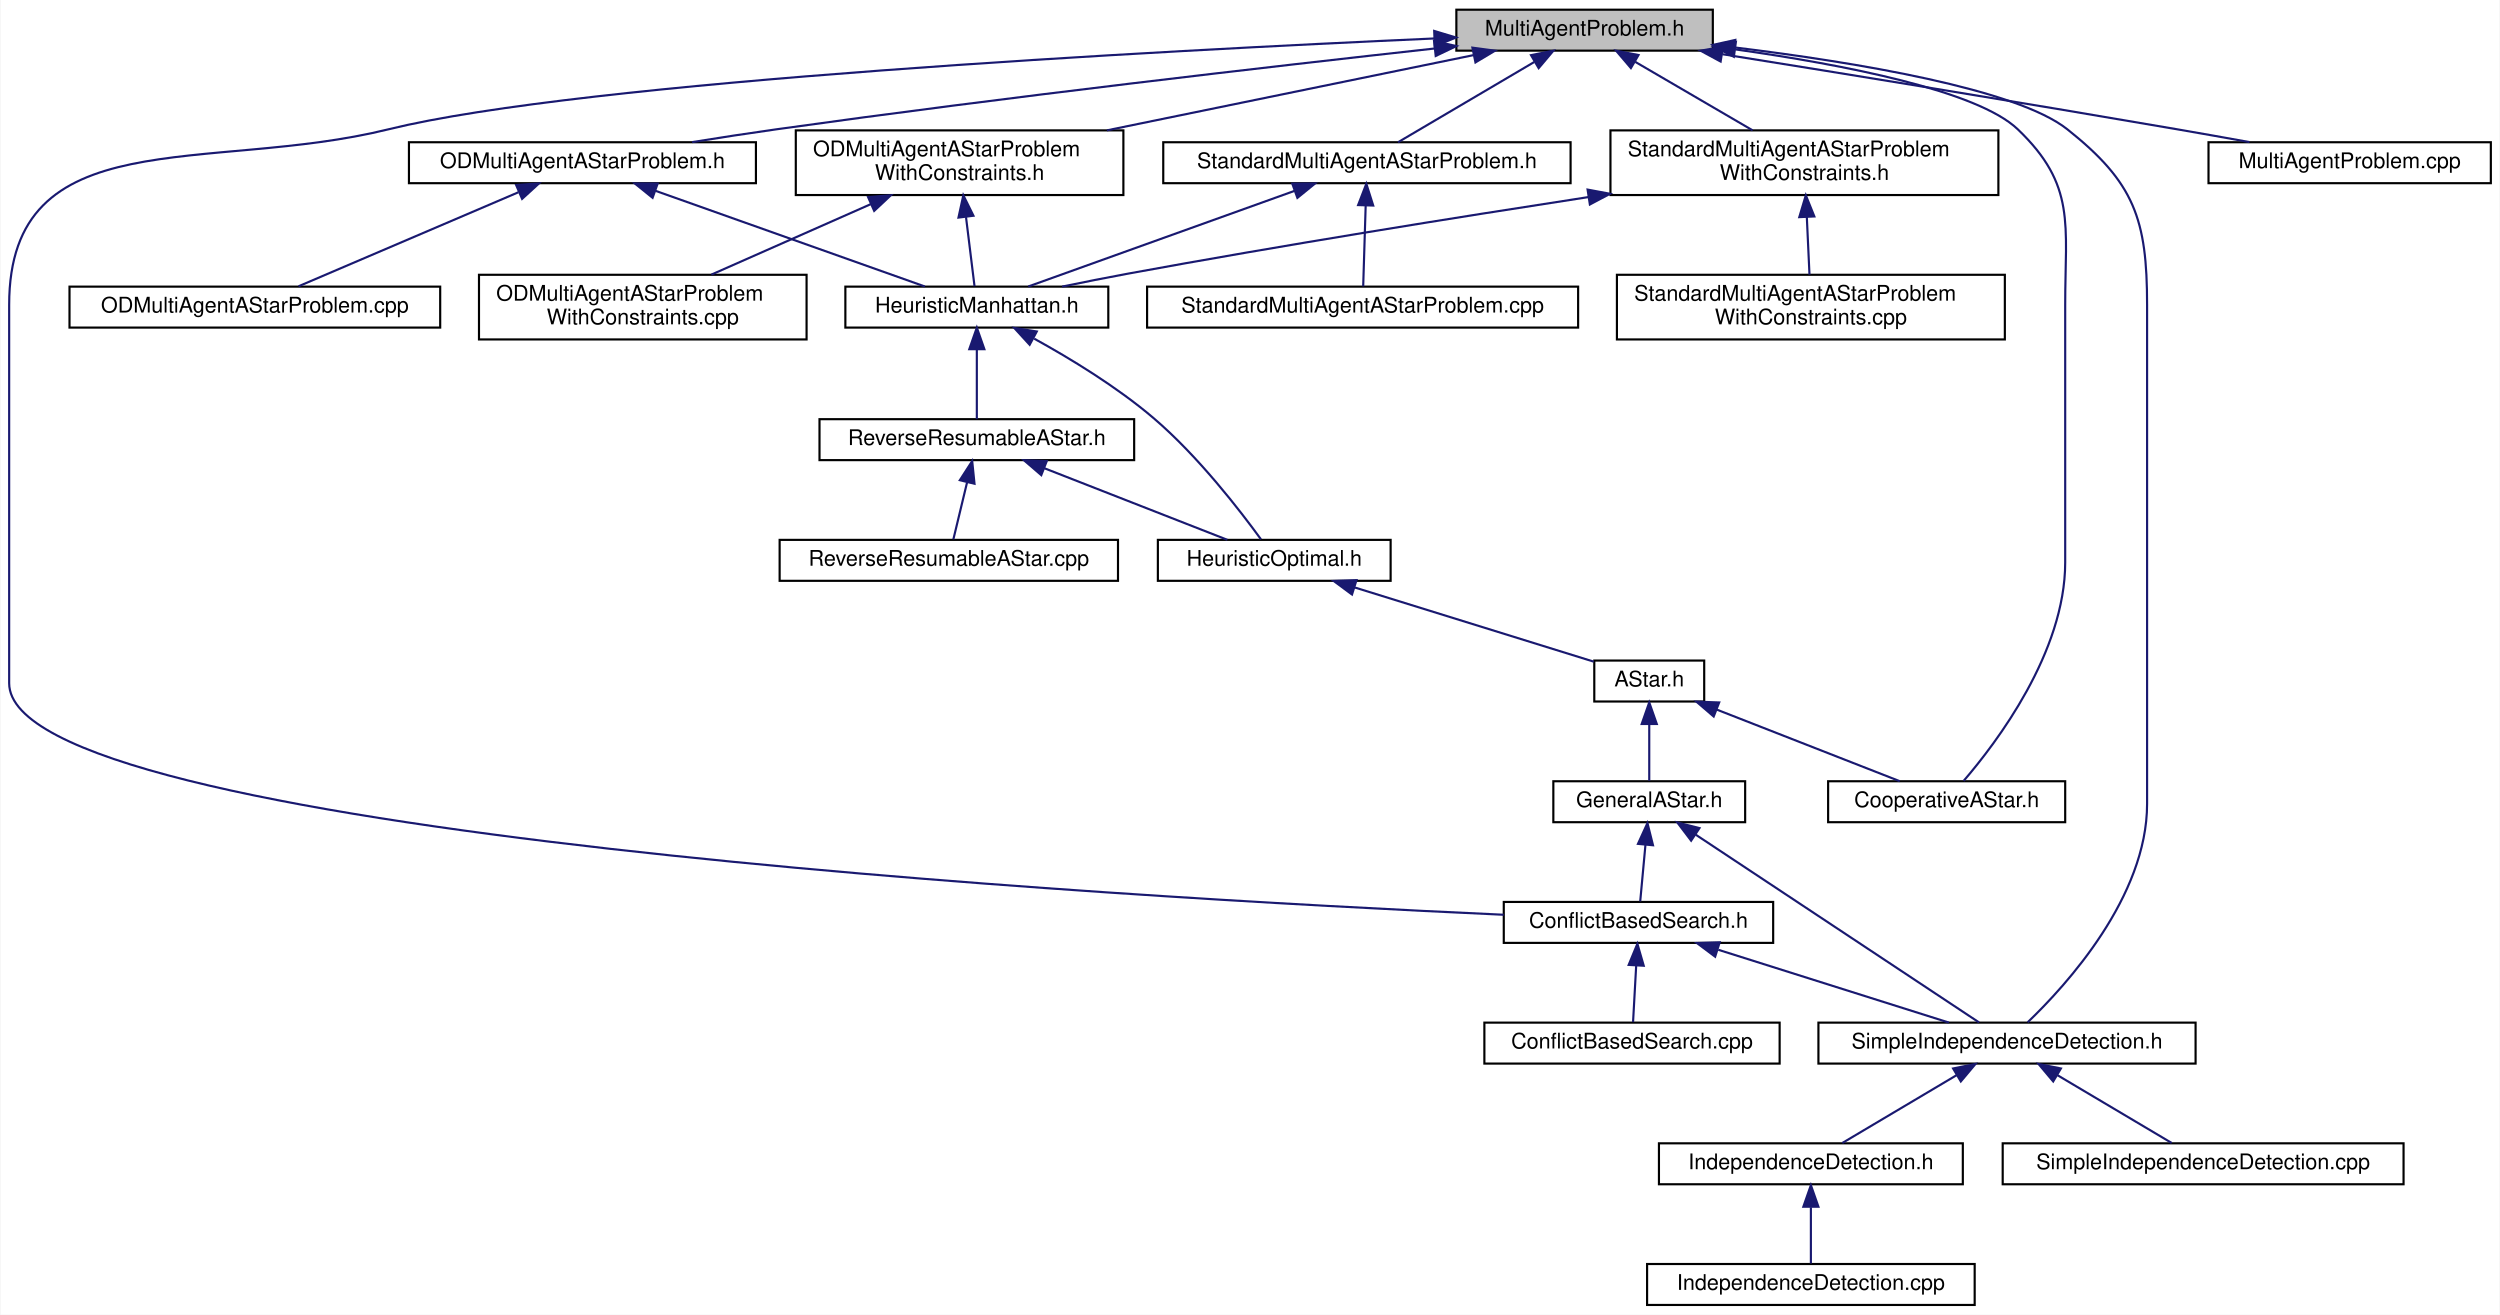
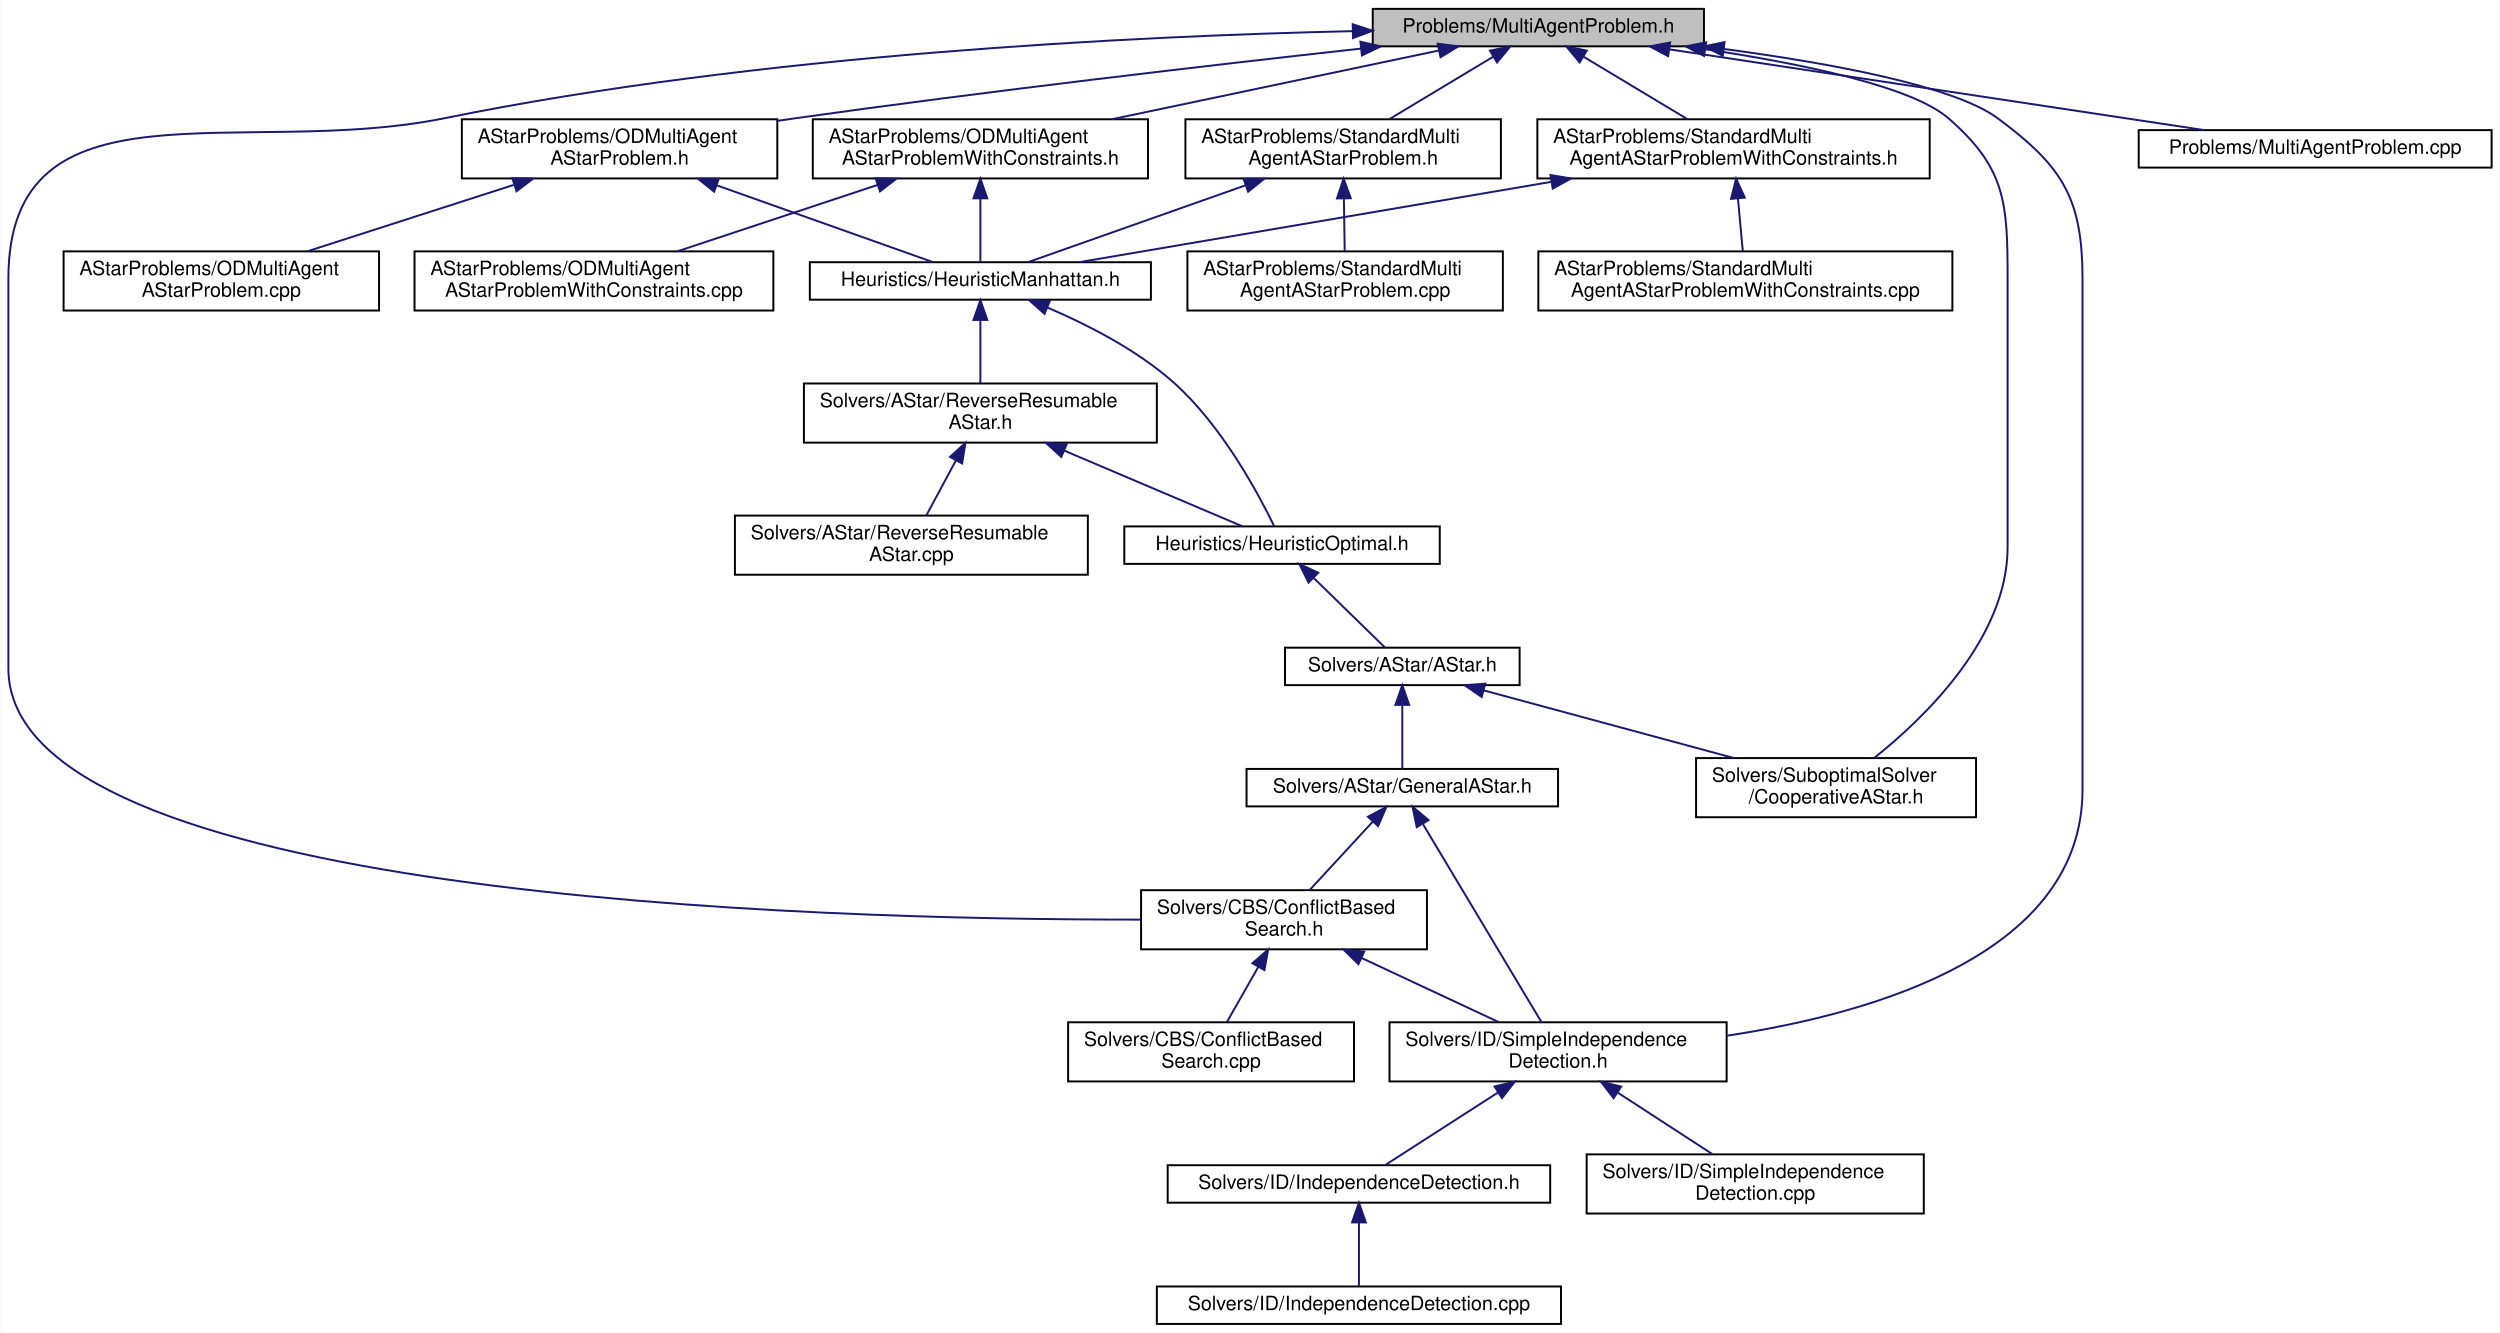
- <svg xmlns="http://www.w3.org/2000/svg" xmlns:xlink="http://www.w3.org/1999/xlink" width="1160pt" height="610pt" viewBox="0.00 0.00 1159.50 610.00">
-   <g id="graph0" class="graph" transform="scale(1 1) rotate(0) translate(4 606)">
-     <polygon fill="white" stroke="transparent" points="-4,4 -4,-606 1155.5,-606 1155.5,4 -4,4" />
+ <svg xmlns="http://www.w3.org/2000/svg" xmlns:xlink="http://www.w3.org/1999/xlink" width="1268pt" height="676pt" viewBox="0.00 0.00 1267.50 676.00">
+   <g id="graph0" class="graph" transform="scale(1 1) rotate(0) translate(4 672)">
+     <polygon fill="white" stroke="transparent" points="-4,4 -4,-672 1263.5,-672 1263.5,4 -4,4" />
    <g id="node1" class="node">
      <g id="a_node1">
        <a xlink:title=" ">
-           <polygon fill="#bfbfbf" stroke="black" points="671.5,-582.5 671.5,-601.5 790.5,-601.5 790.5,-582.5 671.5,-582.5" />
-           <text text-anchor="middle" x="731" y="-589.5" font-family="Helvetica,sans-Serif" font-size="10.00">MultiAgentProblem.h</text>
+           <polygon fill="#bfbfbf" stroke="black" points="692,-648.5 692,-667.5 860,-667.5 860,-648.5 692,-648.5" />
+           <text text-anchor="middle" x="776" y="-655.5" font-family="Helvetica,sans-Serif" font-size="10.00">Problems/MultiAgentProblem.h</text>
        </a>
      </g>
    </g>
    <g id="node2" class="node">
      <g id="a_node2">
        <a xlink:href="ODMultiAgentAStarProblem_8h.html" target="_top" xlink:title=" ">
-           <polygon fill="white" stroke="black" points="185.5,-521 185.5,-540 346.5,-540 346.5,-521 185.5,-521" />
-           <text text-anchor="middle" x="266" y="-528" font-family="Helvetica,sans-Serif" font-size="10.00">ODMultiAgentAStarProblem.h</text>
+           <polygon fill="white" stroke="black" points="230,-581.5 230,-611.5 390,-611.5 390,-581.5 230,-581.5" />
+           <text text-anchor="start" x="238" y="-599.5" font-family="Helvetica,sans-Serif" font-size="10.00">AStarProblems/ODMultiAgent</text>
+           <text text-anchor="middle" x="310" y="-588.5" font-family="Helvetica,sans-Serif" font-size="10.00">AStarProblem.h</text>
        </a>
      </g>
    </g>
    <g id="edge1" class="edge">
-       <path fill="none" stroke="midnightblue" d="M661.16,-583.47C585.77,-575.14 462.2,-560.92 356,-546 343.31,-544.22 329.63,-542.11 316.87,-540.06" />
-       <polygon fill="midnightblue" stroke="midnightblue" points="661.15,-586.99 671.48,-584.61 661.92,-580.03 661.15,-586.99" />
+       <path fill="none" stroke="midnightblue" d="M686,-647.35C609.53,-638.89 496.91,-625.81 399,-612 396.05,-611.58 393.06,-611.15 390.03,-610.7" />
+       <polygon fill="midnightblue" stroke="midnightblue" points="685.75,-650.84 696.07,-648.46 686.52,-643.89 685.75,-650.84" />
    </g>
    <g id="node8" class="node">
      <g id="a_node8">
        <a xlink:href="ConflictBasedSearch_8h.html" target="_top" xlink:title=" ">
-           <polygon fill="white" stroke="black" points="693.5,-168.5 693.5,-187.5 818.5,-187.5 818.5,-168.5 693.5,-168.5" />
-           <text text-anchor="middle" x="756" y="-175.5" font-family="Helvetica,sans-Serif" font-size="10.00">ConflictBasedSearch.h</text>
+           <polygon fill="white" stroke="black" points="574.5,-190.5 574.5,-220.5 719.5,-220.5 719.5,-190.5 574.5,-190.5" />
+           <text text-anchor="start" x="582.5" y="-208.5" font-family="Helvetica,sans-Serif" font-size="10.00">Solvers/CBS/ConflictBased</text>
+           <text text-anchor="middle" x="647" y="-197.5" font-family="Helvetica,sans-Serif" font-size="10.00">Search.h</text>
        </a>
      </g>
    </g>
    <g id="edge28" class="edge">
-       <path fill="none" stroke="midnightblue" d="M661.27,-588.15C533.37,-582.45 266.12,-568.26 176,-546 92.31,-525.33 0,-550.7 0,-464.5 0,-464.5 0,-464.5 0,-289 0,-219.12 512.36,-189.75 693.49,-181.55" />
-       <polygon fill="midnightblue" stroke="midnightblue" points="661.21,-591.65 671.35,-588.59 661.51,-584.65 661.21,-591.65" />
+       <path fill="none" stroke="midnightblue" d="M681.73,-656.2C570.54,-653.68 380.61,-644.45 221,-612 118.41,-591.14 0,-635.19 0,-530.5 0,-530.5 0,-530.5 0,-333 0,-217.04 405.33,-205.4 574.35,-205.58" />
+       <polygon fill="midnightblue" stroke="midnightblue" points="681.84,-659.7 691.91,-656.41 681.99,-652.7 681.84,-659.7" />
    </g>
    <g id="node10" class="node">
      <g id="a_node10">
        <a xlink:href="SimpleIndependenceDetection_8h.html" target="_top" xlink:title=" ">
-           <polygon fill="white" stroke="black" points="839.5,-112.5 839.5,-131.5 1014.5,-131.5 1014.5,-112.5 839.5,-112.5" />
-           <text text-anchor="middle" x="927" y="-119.5" font-family="Helvetica,sans-Serif" font-size="10.00">SimpleIndependenceDetection.h</text>
+           <polygon fill="white" stroke="black" points="700.5,-123.5 700.5,-153.5 871.5,-153.5 871.5,-123.5 700.5,-123.5" />
+           <text text-anchor="start" x="708.5" y="-141.5" font-family="Helvetica,sans-Serif" font-size="10.00">Solvers/ID/SimpleIndependence</text>
+           <text text-anchor="middle" x="786" y="-130.5" font-family="Helvetica,sans-Serif" font-size="10.00">Detection.h</text>
        </a>
      </g>
    </g>
    <g id="edge29" class="edge">
-       <path fill="none" stroke="midnightblue" d="M800.58,-583.99C857.2,-577.04 931.45,-564.71 955,-546 986.14,-521.25 992,-504.28 992,-464.5 992,-464.5 992,-464.5 992,-233 992,-189.97 954.67,-148.98 936.59,-131.66" />
-       <polygon fill="midnightblue" stroke="midnightblue" points="800.1,-580.52 790.59,-585.18 800.93,-587.47 800.1,-580.52" />
+       <path fill="none" stroke="midnightblue" d="M870.18,-647.15C924.77,-639.86 986.96,-628.34 1009,-612 1041.9,-587.61 1052,-571.45 1052,-530.5 1052,-530.5 1052,-530.5 1052,-271.5 1052,-189.53 949.39,-158.46 871.63,-146.69" />
+       <polygon fill="midnightblue" stroke="midnightblue" points="869.55,-643.71 860.09,-648.47 870.45,-650.65 869.55,-643.71" />
    </g>
    <g id="node14" class="node">
      <g id="a_node14">
        <a xlink:href="CooperativeAStar_8h.html" target="_top" xlink:title=" ">
-           <polygon fill="white" stroke="black" points="844,-224.5 844,-243.5 954,-243.5 954,-224.5 844,-224.5" />
-           <text text-anchor="middle" x="899" y="-231.5" font-family="Helvetica,sans-Serif" font-size="10.00">CooperativeAStar.h</text>
+           <polygon fill="white" stroke="black" points="856,-257.5 856,-287.5 998,-287.5 998,-257.5 856,-257.5" />
+           <text text-anchor="start" x="864" y="-275.5" font-family="Helvetica,sans-Serif" font-size="10.00">Solvers/SuboptimalSolver</text>
+           <text text-anchor="middle" x="927" y="-264.5" font-family="Helvetica,sans-Serif" font-size="10.00">/CooperativeAStar.h</text>
        </a>
      </g>
    </g>
    <g id="edge30" class="edge">
-       <path fill="none" stroke="midnightblue" d="M801.02,-583.07C851.27,-575.99 913.27,-563.93 932,-546 959.1,-520.05 954,-502.02 954,-464.5 954,-464.5 954,-464.5 954,-345 954,-303.36 922.09,-261.33 906.88,-243.67" />
-       <polygon fill="midnightblue" stroke="midnightblue" points="800.26,-579.64 790.83,-584.46 801.21,-586.58 800.26,-579.64" />
+       <path fill="none" stroke="midnightblue" d="M860.72,-647.03C909.78,-639.69 965.41,-628.16 984,-612 1013.13,-586.68 1014,-569.1 1014,-530.5 1014,-530.5 1014,-530.5 1014,-394.5 1014,-348.45 971.94,-307.94 946.31,-287.53" />
+       <polygon fill="midnightblue" stroke="midnightblue" points="860.08,-643.59 850.69,-648.49 861.09,-650.52 860.08,-643.59" />
    </g>
    <g id="node17" class="node">
      <g id="a_node17">
        <a xlink:href="ODMultiAgentAStarProblemWithConstraints_8h.html" target="_top" xlink:title=" ">
-           <polygon fill="white" stroke="black" points="365,-515.5 365,-545.5 517,-545.5 517,-515.5 365,-515.5" />
-           <text text-anchor="start" x="373" y="-533.5" font-family="Helvetica,sans-Serif" font-size="10.00">ODMultiAgentAStarProblem</text>
-           <text text-anchor="middle" x="441" y="-522.5" font-family="Helvetica,sans-Serif" font-size="10.00">WithConstraints.h</text>
+           <polygon fill="white" stroke="black" points="408,-581.5 408,-611.5 578,-611.5 578,-581.5 408,-581.5" />
+           <text text-anchor="start" x="416" y="-599.5" font-family="Helvetica,sans-Serif" font-size="10.00">AStarProblems/ODMultiAgent</text>
+           <text text-anchor="middle" x="493" y="-588.5" font-family="Helvetica,sans-Serif" font-size="10.00">AStarProblemWithConstraints.h</text>
        </a>
      </g>
    </g>
    <g id="edge18" class="edge">
-       <path fill="none" stroke="midnightblue" d="M679.41,-580.41C632.01,-570.69 561.42,-556.21 509.35,-545.52" />
-       <polygon fill="midnightblue" stroke="midnightblue" points="678.95,-583.89 689.45,-582.48 680.36,-577.04 678.95,-583.89" />
+       <path fill="none" stroke="midnightblue" d="M725.65,-646.41C679.4,-636.69 610.51,-622.21 559.7,-611.52" />
+       <polygon fill="midnightblue" stroke="midnightblue" points="724.95,-649.84 735.45,-648.48 726.39,-642.99 724.95,-649.84" />
    </g>
    <g id="node19" class="node">
      <g id="a_node19">
        <a xlink:href="StandardMultiAgentAStarProblem_8h.html" target="_top" xlink:title=" ">
-           <polygon fill="white" stroke="black" points="535.5,-521 535.5,-540 724.5,-540 724.5,-521 535.5,-521" />
-           <text text-anchor="middle" x="630" y="-528" font-family="Helvetica,sans-Serif" font-size="10.00">StandardMultiAgentAStarProblem.h</text>
+           <polygon fill="white" stroke="black" points="597,-581.5 597,-611.5 757,-611.5 757,-581.5 597,-581.5" />
+           <text text-anchor="start" x="605" y="-599.5" font-family="Helvetica,sans-Serif" font-size="10.00">AStarProblems/StandardMulti</text>
+           <text text-anchor="middle" x="677" y="-588.5" font-family="Helvetica,sans-Serif" font-size="10.00">AgentAStarProblem.h</text>
        </a>
      </g>
    </g>
    <g id="edge21" class="edge">
-       <path fill="none" stroke="midnightblue" d="M707.65,-577.24C688.14,-565.75 660.93,-549.72 644.44,-540.01" />
-       <polygon fill="midnightblue" stroke="midnightblue" points="706.14,-580.41 716.53,-582.48 709.69,-574.38 706.14,-580.41" />
+       <path fill="none" stroke="midnightblue" d="M753.17,-643.28C737.32,-633.75 716.28,-621.11 700.33,-611.52" />
+       <polygon fill="midnightblue" stroke="midnightblue" points="751.44,-646.32 761.82,-648.48 755.05,-640.32 751.44,-646.32" />
    </g>
    <g id="node21" class="node">
      <g id="a_node21">
        <a xlink:href="StandardMultiAgentAStarProblemWithConstraints_8h.html" target="_top" xlink:title=" ">
-           <polygon fill="white" stroke="black" points="743,-515.5 743,-545.5 923,-545.5 923,-515.5 743,-515.5" />
-           <text text-anchor="start" x="751" y="-533.5" font-family="Helvetica,sans-Serif" font-size="10.00">StandardMultiAgentAStarProblem</text>
-           <text text-anchor="middle" x="833" y="-522.5" font-family="Helvetica,sans-Serif" font-size="10.00">WithConstraints.h</text>
+           <polygon fill="white" stroke="black" points="775.5,-581.5 775.5,-611.5 974.5,-611.5 974.5,-581.5 775.5,-581.5" />
+           <text text-anchor="start" x="783.5" y="-599.5" font-family="Helvetica,sans-Serif" font-size="10.00">AStarProblems/StandardMulti</text>
+           <text text-anchor="middle" x="875" y="-588.5" font-family="Helvetica,sans-Serif" font-size="10.00">AgentAStarProblemWithConstraints.h</text>
        </a>
      </g>
    </g>
    <g id="edge24" class="edge">
-       <path fill="none" stroke="midnightblue" d="M754.53,-577.28C770.85,-567.75 792.53,-555.11 808.96,-545.52" />
-       <polygon fill="midnightblue" stroke="midnightblue" points="752.49,-574.41 745.61,-582.48 756.02,-580.46 752.49,-574.41" />
+       <path fill="none" stroke="midnightblue" d="M798.83,-643.28C814.68,-633.75 835.72,-621.11 851.67,-611.52" />
+       <polygon fill="midnightblue" stroke="midnightblue" points="796.95,-640.32 790.18,-648.48 800.56,-646.32 796.95,-640.32" />
    </g>
    <g id="node23" class="node">
      <g id="a_node23">
        <a xlink:href="MultiAgentProblem_8cpp.html" target="_top" xlink:title=" ">
-           <polygon fill="white" stroke="black" points="1020.5,-521 1020.5,-540 1151.5,-540 1151.5,-521 1020.5,-521" />
-           <text text-anchor="middle" x="1086" y="-528" font-family="Helvetica,sans-Serif" font-size="10.00">MultiAgentProblem.cpp</text>
+           <polygon fill="white" stroke="black" points="1080.5,-587 1080.5,-606 1259.5,-606 1259.5,-587 1080.5,-587" />
+           <text text-anchor="middle" x="1170" y="-594" font-family="Helvetica,sans-Serif" font-size="10.00">Problems/MultiAgentProblem.cpp</text>
        </a>
      </g>
    </g>
    <g id="edge27" class="edge">
-       <path fill="none" stroke="midnightblue" d="M794.88,-580.86C850.65,-571.94 933.74,-558.46 1006,-546 1016.85,-544.13 1028.51,-542.05 1039.49,-540.07" />
-       <polygon fill="midnightblue" stroke="midnightblue" points="794.12,-577.44 784.79,-582.48 795.22,-584.35 794.12,-577.44" />
+       <path fill="none" stroke="midnightblue" d="M842.41,-646.97C918.54,-635.47 1042.02,-616.83 1113.65,-606.01" />
+       <polygon fill="midnightblue" stroke="midnightblue" points="841.82,-643.52 832.45,-648.48 842.86,-650.44 841.82,-643.52" />
    </g>
    <g id="node3" class="node">
      <g id="a_node3">
        <a xlink:href="ODMultiAgentAStarProblem_8cpp.html" target="_top" xlink:title=" ">
-           <polygon fill="white" stroke="black" points="28,-454 28,-473 200,-473 200,-454 28,-454" />
-           <text text-anchor="middle" x="114" y="-461" font-family="Helvetica,sans-Serif" font-size="10.00">ODMultiAgentAStarProblem.cpp</text>
+           <polygon fill="white" stroke="black" points="28,-514.5 28,-544.5 188,-544.5 188,-514.5 28,-514.5" />
+           <text text-anchor="start" x="36" y="-532.5" font-family="Helvetica,sans-Serif" font-size="10.00">AStarProblems/ODMultiAgent</text>
+           <text text-anchor="middle" x="108" y="-521.5" font-family="Helvetica,sans-Serif" font-size="10.00">AStarProblem.cpp</text>
        </a>
      </g>
    </g>
    <g id="edge2" class="edge">
-       <path fill="none" stroke="midnightblue" d="M236.26,-516.78C206.16,-503.91 160.43,-484.35 134.27,-473.17" />
-       <polygon fill="midnightblue" stroke="midnightblue" points="235.24,-520.15 245.82,-520.87 238,-513.72 235.24,-520.15" />
+       <path fill="none" stroke="midnightblue" d="M256.32,-578.23C223.65,-567.71 182.43,-554.45 151.75,-544.58" />
+       <polygon fill="midnightblue" stroke="midnightblue" points="255.58,-581.66 266.17,-581.4 257.72,-575 255.58,-581.66" />
    </g>
    <g id="node4" class="node">
      <g id="a_node4">
        <a xlink:href="HeuristicManhattan_8h.html" target="_top" xlink:title=" ">
-           <polygon fill="white" stroke="black" points="388,-454 388,-473 510,-473 510,-454 388,-454" />
-           <text text-anchor="middle" x="449" y="-461" font-family="Helvetica,sans-Serif" font-size="10.00">HeuristicManhattan.h</text>
+           <polygon fill="white" stroke="black" points="406.5,-520 406.5,-539 579.5,-539 579.5,-520 406.5,-520" />
+           <text text-anchor="middle" x="493" y="-527" font-family="Helvetica,sans-Serif" font-size="10.00">Heuristics/HeuristicManhattan.h</text>
        </a>
      </g>
    </g>
    <g id="edge3" class="edge">
-       <path fill="none" stroke="midnightblue" d="M299.96,-517.44C336.27,-504.54 392.91,-484.42 424.89,-473.06" />
-       <polygon fill="midnightblue" stroke="midnightblue" points="298.55,-514.22 290.3,-520.87 300.9,-520.82 298.55,-514.22" />
+       <path fill="none" stroke="midnightblue" d="M359.42,-577.95C394.96,-565.32 441.34,-548.85 469.05,-539.01" />
+       <polygon fill="midnightblue" stroke="midnightblue" points="357.96,-574.75 349.71,-581.4 360.3,-581.35 357.96,-574.75" />
    </g>
    <g id="node5" class="node">
      <g id="a_node5">
        <a xlink:href="HeuristicOptimal_8h.html" target="_top" xlink:title=" ">
-           <polygon fill="white" stroke="black" points="533,-336.5 533,-355.5 641,-355.5 641,-336.5 533,-336.5" />
-           <text text-anchor="middle" x="587" y="-343.5" font-family="Helvetica,sans-Serif" font-size="10.00">HeuristicOptimal.h</text>
+           <polygon fill="white" stroke="black" points="566,-386 566,-405 726,-405 726,-386 566,-386" />
+           <text text-anchor="middle" x="646" y="-393" font-family="Helvetica,sans-Serif" font-size="10.00">Heuristics/HeuristicOptimal.h</text>
        </a>
      </g>
    </g>
    <g id="edge4" class="edge">
-       <path fill="none" stroke="midnightblue" d="M475.6,-448.87C492.36,-439.64 513.98,-426.51 531,-412 551.63,-394.42 571.23,-368.98 580.84,-355.75" />
-       <polygon fill="midnightblue" stroke="midnightblue" points="473.51,-446.02 466.36,-453.84 476.82,-452.19 473.51,-446.02" />
+       <path fill="none" stroke="midnightblue" d="M527.05,-515.98C547.18,-507.41 572.31,-494.61 591,-478 615.5,-456.23 634.19,-421.27 642,-405.15" />
+       <polygon fill="midnightblue" stroke="midnightblue" points="525.54,-512.81 517.61,-519.84 528.19,-519.29 525.54,-512.81" />
    </g>
    <g id="node15" class="node">
      <g id="a_node15">
        <a xlink:href="ReverseResumableAStar_8h.html" target="_top" xlink:title=" ">
-           <polygon fill="white" stroke="black" points="376,-392.5 376,-411.5 522,-411.5 522,-392.5 376,-392.5" />
-           <text text-anchor="middle" x="449" y="-399.5" font-family="Helvetica,sans-Serif" font-size="10.00">ReverseResumableAStar.h</text>
+           <polygon fill="white" stroke="black" points="403.5,-447.5 403.5,-477.5 582.5,-477.5 582.5,-447.5 403.5,-447.5" />
+           <text text-anchor="start" x="411.5" y="-465.5" font-family="Helvetica,sans-Serif" font-size="10.00">Solvers/AStar/ReverseResumable</text>
+           <text text-anchor="middle" x="493" y="-454.5" font-family="Helvetica,sans-Serif" font-size="10.00">AStar.h</text>
        </a>
      </g>
    </g>
    <g id="edge15" class="edge">
-       <path fill="none" stroke="midnightblue" d="M449,-443.82C449,-433 449,-419.9 449,-411.51" />
-       <polygon fill="midnightblue" stroke="midnightblue" points="445.5,-443.98 449,-453.98 452.5,-443.98 445.5,-443.98" />
+       <path fill="none" stroke="midnightblue" d="M493,-509.41C493,-499.22 493,-486.9 493,-477.59" />
+       <polygon fill="midnightblue" stroke="midnightblue" points="489.5,-509.73 493,-519.73 496.5,-509.73 489.5,-509.73" />
    </g>
    <g id="node6" class="node">
      <g id="a_node6">
        <a xlink:href="AStar_8h.html" target="_top" xlink:title=" ">
-           <polygon fill="white" stroke="black" points="735.5,-280.5 735.5,-299.5 786.5,-299.5 786.5,-280.5 735.5,-280.5" />
-           <text text-anchor="middle" x="761" y="-287.5" font-family="Helvetica,sans-Serif" font-size="10.00">AStar.h</text>
+           <polygon fill="white" stroke="black" points="647.5,-324.5 647.5,-343.5 766.5,-343.5 766.5,-324.5 647.5,-324.5" />
+           <text text-anchor="middle" x="707" y="-331.5" font-family="Helvetica,sans-Serif" font-size="10.00">Solvers/AStar/AStar.h</text>
        </a>
      </g>
    </g>
    <g id="edge5" class="edge">
-       <path fill="none" stroke="midnightblue" d="M624.44,-333.38C657.88,-323 705.97,-308.08 735.26,-298.99" />
-       <polygon fill="midnightblue" stroke="midnightblue" points="623.08,-330.14 614.57,-336.44 625.16,-336.82 623.08,-330.14" />
+       <path fill="none" stroke="midnightblue" d="M662.07,-378.82C673.66,-367.52 688.86,-352.69 698.28,-343.51" />
+       <polygon fill="midnightblue" stroke="midnightblue" points="659.45,-376.49 654.74,-385.98 664.34,-381.5 659.45,-376.49" />
    </g>
    <g id="node7" class="node">
      <g id="a_node7">
        <a xlink:href="GeneralAStar_8h.html" target="_top" xlink:title=" ">
-           <polygon fill="white" stroke="black" points="716.5,-224.5 716.5,-243.5 805.5,-243.5 805.5,-224.5 716.5,-224.5" />
-           <text text-anchor="middle" x="761" y="-231.5" font-family="Helvetica,sans-Serif" font-size="10.00">GeneralAStar.h</text>
+           <polygon fill="white" stroke="black" points="628,-263 628,-282 786,-282 786,-263 628,-263" />
+           <text text-anchor="middle" x="707" y="-270" font-family="Helvetica,sans-Serif" font-size="10.00">Solvers/AStar/GeneralAStar.h</text>
        </a>
      </g>
    </g>
    <g id="edge6" class="edge">
-       <path fill="none" stroke="midnightblue" d="M761,-269.8C761,-260.91 761,-250.78 761,-243.75" />
-       <polygon fill="midnightblue" stroke="midnightblue" points="757.5,-270.08 761,-280.08 764.5,-270.08 757.5,-270.08" />
+       <path fill="none" stroke="midnightblue" d="M707,-314.32C707,-303.5 707,-290.4 707,-282.01" />
+       <polygon fill="midnightblue" stroke="midnightblue" points="703.5,-314.48 707,-324.48 710.5,-314.48 703.5,-314.48" />
    </g>
    <g id="edge14" class="edge">
-       <path fill="none" stroke="midnightblue" d="M792.25,-276.77C818.17,-266.63 854.36,-252.47 877.24,-243.52" />
-       <polygon fill="midnightblue" stroke="midnightblue" points="790.9,-273.54 782.87,-280.44 793.45,-280.06 790.9,-273.54" />
+       <path fill="none" stroke="midnightblue" d="M748.19,-321.86C784.11,-312.14 836.39,-298.01 875.15,-287.52" />
+       <polygon fill="midnightblue" stroke="midnightblue" points="747.26,-318.49 738.52,-324.48 749.09,-325.24 747.26,-318.49" />
    </g>
    <g id="edge7" class="edge">
-       <path fill="none" stroke="midnightblue" d="M759.25,-214.1C758.42,-205.14 757.47,-194.86 756.81,-187.75" />
-       <polygon fill="midnightblue" stroke="midnightblue" points="755.77,-214.45 760.17,-224.08 762.74,-213.8 755.77,-214.45" />
+       <path fill="none" stroke="midnightblue" d="M692.05,-255.3C682.2,-244.63 669.43,-230.8 660.01,-220.59" />
+       <polygon fill="midnightblue" stroke="midnightblue" points="689.55,-257.76 698.91,-262.73 694.7,-253.01 689.55,-257.76" />
    </g>
    <g id="edge13" class="edge">
-       <path fill="none" stroke="midnightblue" d="M782.56,-218.71C817.54,-195.53 885.61,-150.43 914.03,-131.59" />
-       <polygon fill="midnightblue" stroke="midnightblue" points="780.43,-215.93 774.03,-224.37 784.3,-221.76 780.43,-215.93" />
+       <path fill="none" stroke="midnightblue" d="M717.5,-253.95C733.31,-227.55 762.89,-178.12 777.45,-153.78" />
+       <polygon fill="midnightblue" stroke="midnightblue" points="714.32,-252.46 712.18,-262.84 720.32,-256.06 714.32,-252.46" />
    </g>
    <g id="node9" class="node">
      <g id="a_node9">
        <a xlink:href="ConflictBasedSearch_8cpp.html" target="_top" xlink:title=" ">
-           <polygon fill="white" stroke="black" points="684.5,-112.5 684.5,-131.5 821.5,-131.5 821.5,-112.5 684.5,-112.5" />
-           <text text-anchor="middle" x="753" y="-119.5" font-family="Helvetica,sans-Serif" font-size="10.00">ConflictBasedSearch.cpp</text>
+           <polygon fill="white" stroke="black" points="537.5,-123.5 537.5,-153.5 682.5,-153.5 682.5,-123.5 537.5,-123.5" />
+           <text text-anchor="start" x="545.5" y="-141.5" font-family="Helvetica,sans-Serif" font-size="10.00">Solvers/CBS/ConflictBased</text>
+           <text text-anchor="middle" x="610" y="-130.5" font-family="Helvetica,sans-Serif" font-size="10.00">Search.cpp</text>
        </a>
      </g>
    </g>
    <g id="edge8" class="edge">
-       <path fill="none" stroke="midnightblue" d="M754.93,-157.8C754.44,-148.91 753.88,-138.78 753.49,-131.75" />
-       <polygon fill="midnightblue" stroke="midnightblue" points="751.46,-158.29 755.5,-168.08 758.44,-157.9 751.46,-158.29" />
+       <path fill="none" stroke="midnightblue" d="M633.95,-181.58C628.64,-172.24 622.66,-161.75 618.01,-153.58" />
+       <polygon fill="midnightblue" stroke="midnightblue" points="630.98,-183.44 638.97,-190.4 637.07,-179.97 630.98,-183.44" />
    </g>
    <g id="edge9" class="edge">
-       <path fill="none" stroke="midnightblue" d="M793.04,-165.3C825.26,-155.13 871.19,-140.62 900.03,-131.52" />
-       <polygon fill="midnightblue" stroke="midnightblue" points="791.58,-162.09 783.1,-168.44 793.69,-168.77 791.58,-162.09" />
+       <path fill="none" stroke="midnightblue" d="M686.28,-186.13C708.37,-175.8 735.51,-163.11 755.9,-153.58" />
+       <polygon fill="midnightblue" stroke="midnightblue" points="684.74,-182.99 677.16,-190.4 687.7,-189.33 684.74,-182.99" />
    </g>
    <g id="node11" class="node">
      <g id="a_node11">
        <a xlink:href="IndependenceDetection_8h.html" target="_top" xlink:title=" ">
-           <polygon fill="white" stroke="black" points="765.5,-56.5 765.5,-75.5 906.5,-75.5 906.5,-56.5 765.5,-56.5" />
-           <text text-anchor="middle" x="836" y="-63.5" font-family="Helvetica,sans-Serif" font-size="10.00">IndependenceDetection.h</text>
+           <polygon fill="white" stroke="black" points="588,-62 588,-81 782,-81 782,-62 588,-62" />
+           <text text-anchor="middle" x="685" y="-69" font-family="Helvetica,sans-Serif" font-size="10.00">Solvers/ID/IndependenceDetection.h</text>
        </a>
      </g>
    </g>
    <g id="edge10" class="edge">
-       <path fill="none" stroke="midnightblue" d="M903.71,-107.18C886.96,-97.24 864.9,-84.15 850.58,-75.65" />
-       <polygon fill="midnightblue" stroke="midnightblue" points="901.99,-110.23 912.38,-112.32 905.57,-104.21 901.99,-110.23" />
+       <path fill="none" stroke="midnightblue" d="M755.66,-117.97C736.51,-105.65 712.73,-90.35 698.22,-81.01" />
+       <polygon fill="midnightblue" stroke="midnightblue" points="753.78,-120.93 764.08,-123.4 757.57,-115.04 753.78,-120.93" />
    </g>
    <g id="node13" class="node">
      <g id="a_node13">
        <a xlink:href="SimpleIndependenceDetection_8cpp.html" target="_top" xlink:title=" ">
-           <polygon fill="white" stroke="black" points="925,-56.5 925,-75.5 1111,-75.5 1111,-56.5 925,-56.5" />
-           <text text-anchor="middle" x="1018" y="-63.5" font-family="Helvetica,sans-Serif" font-size="10.00">SimpleIndependenceDetection.cpp</text>
+           <polygon fill="white" stroke="black" points="800.5,-56.5 800.5,-86.5 971.5,-86.5 971.5,-56.5 800.5,-56.5" />
+           <text text-anchor="start" x="808.5" y="-74.5" font-family="Helvetica,sans-Serif" font-size="10.00">Solvers/ID/SimpleIndependence</text>
+           <text text-anchor="middle" x="886" y="-63.5" font-family="Helvetica,sans-Serif" font-size="10.00">Detection.cpp</text>
        </a>
      </g>
    </g>
    <g id="edge12" class="edge">
-       <path fill="none" stroke="midnightblue" d="M950.29,-107.18C967.04,-97.24 989.1,-84.15 1003.42,-75.65" />
-       <polygon fill="midnightblue" stroke="midnightblue" points="948.43,-104.21 941.62,-112.32 952.01,-110.23 948.43,-104.21" />
+       <path fill="none" stroke="midnightblue" d="M816.41,-117.73C831.88,-107.68 850.33,-95.68 864.34,-86.58" />
+       <polygon fill="midnightblue" stroke="midnightblue" points="814.18,-115.01 807.7,-123.4 817.99,-120.88 814.18,-115.01" />
    </g>
    <g id="node12" class="node">
      <g id="a_node12">
        <a xlink:href="IndependenceDetection_8cpp.html" target="_top" xlink:title=" ">
-           <polygon fill="white" stroke="black" points="760,-0.5 760,-19.5 912,-19.5 912,-0.5 760,-0.5" />
-           <text text-anchor="middle" x="836" y="-7.5" font-family="Helvetica,sans-Serif" font-size="10.00">IndependenceDetection.cpp</text>
+           <polygon fill="white" stroke="black" points="582.5,-0.5 582.5,-19.5 787.5,-19.5 787.5,-0.5 582.5,-0.5" />
+           <text text-anchor="middle" x="685" y="-7.5" font-family="Helvetica,sans-Serif" font-size="10.00">Solvers/ID/IndependenceDetection.cpp</text>
        </a>
      </g>
    </g>
    <g id="edge11" class="edge">
-       <path fill="none" stroke="midnightblue" d="M836,-45.8C836,-36.91 836,-26.78 836,-19.75" />
-       <polygon fill="midnightblue" stroke="midnightblue" points="832.5,-46.08 836,-56.08 839.5,-46.08 832.5,-46.08" />
+       <path fill="none" stroke="midnightblue" d="M685,-51.82C685,-41 685,-27.9 685,-19.51" />
+       <polygon fill="midnightblue" stroke="midnightblue" points="681.5,-51.98 685,-61.98 688.5,-51.98 681.5,-51.98" />
    </g>
    <g id="edge16" class="edge">
-       <path fill="none" stroke="midnightblue" d="M480.25,-388.77C506.17,-378.63 542.36,-364.47 565.24,-355.52" />
-       <polygon fill="midnightblue" stroke="midnightblue" points="478.9,-385.54 470.87,-392.44 481.45,-392.06 478.9,-385.54" />
+       <path fill="none" stroke="midnightblue" d="M535.47,-443.46C565.03,-430.9 603.1,-414.72 625.98,-405.01" />
+       <polygon fill="midnightblue" stroke="midnightblue" points="534.03,-440.26 526.2,-447.4 536.77,-446.71 534.03,-440.26" />
    </g>
    <g id="node16" class="node">
      <g id="a_node16">
        <a xlink:href="ReverseResumableAStar_8cpp.html" target="_top" xlink:title=" ">
-           <polygon fill="white" stroke="black" points="357.5,-336.5 357.5,-355.5 514.5,-355.5 514.5,-336.5 357.5,-336.5" />
-           <text text-anchor="middle" x="436" y="-343.5" font-family="Helvetica,sans-Serif" font-size="10.00">ReverseResumableAStar.cpp</text>
+           <polygon fill="white" stroke="black" points="368.5,-380.5 368.5,-410.5 547.5,-410.5 547.5,-380.5 368.5,-380.5" />
+           <text text-anchor="start" x="376.5" y="-398.5" font-family="Helvetica,sans-Serif" font-size="10.00">Solvers/AStar/ReverseResumable</text>
+           <text text-anchor="middle" x="458" y="-387.5" font-family="Helvetica,sans-Serif" font-size="10.00">AStar.cpp</text>
        </a>
      </g>
    </g>
    <g id="edge17" class="edge">
-       <path fill="none" stroke="midnightblue" d="M444.45,-382.1C442.29,-373.14 439.82,-362.86 438.11,-355.75" />
-       <polygon fill="midnightblue" stroke="midnightblue" points="441.11,-383.18 446.85,-392.08 447.92,-381.54 441.11,-383.18" />
+       <path fill="none" stroke="midnightblue" d="M480.66,-438.58C475.63,-429.24 469.98,-418.75 465.58,-410.58" />
+       <polygon fill="midnightblue" stroke="midnightblue" points="477.58,-440.25 485.41,-447.4 483.75,-436.93 477.58,-440.25" />
    </g>
    <g id="edge20" class="edge">
-       <path fill="none" stroke="midnightblue" d="M443.98,-505.25C445.37,-494.02 446.92,-481.38 447.93,-473.19" />
-       <polygon fill="midnightblue" stroke="midnightblue" points="440.48,-505.04 442.74,-515.4 447.43,-505.9 440.48,-505.04" />
+       <path fill="none" stroke="midnightblue" d="M493,-571.25C493,-560.02 493,-547.38 493,-539.19" />
+       <polygon fill="midnightblue" stroke="midnightblue" points="489.5,-571.4 493,-581.4 496.5,-571.4 489.5,-571.4" />
    </g>
    <g id="node18" class="node">
      <g id="a_node18">
        <a xlink:href="ODMultiAgentAStarProblemWithConstraints_8cpp.html" target="_top" xlink:title=" ">
-           <polygon fill="white" stroke="black" points="218,-448.5 218,-478.5 370,-478.5 370,-448.5 218,-448.5" />
-           <text text-anchor="start" x="226" y="-466.5" font-family="Helvetica,sans-Serif" font-size="10.00">ODMultiAgentAStarProblem</text>
-           <text text-anchor="middle" x="294" y="-455.5" font-family="Helvetica,sans-Serif" font-size="10.00">WithConstraints.cpp</text>
+           <polygon fill="white" stroke="black" points="206,-514.5 206,-544.5 388,-544.5 388,-514.5 206,-514.5" />
+           <text text-anchor="start" x="214" y="-532.5" font-family="Helvetica,sans-Serif" font-size="10.00">AStarProblems/ODMultiAgent</text>
+           <text text-anchor="middle" x="297" y="-521.5" font-family="Helvetica,sans-Serif" font-size="10.00">AStarProblemWithConstraints.cpp</text>
        </a>
      </g>
    </g>
    <g id="edge19" class="edge">
-       <path fill="none" stroke="midnightblue" d="M399.77,-511.27C376.36,-500.92 347.49,-488.15 325.83,-478.58" />
-       <polygon fill="midnightblue" stroke="midnightblue" points="398.54,-514.55 409.1,-515.4 401.37,-508.15 398.54,-514.55" />
+       <path fill="none" stroke="midnightblue" d="M440.92,-578.23C409.21,-567.71 369.22,-554.45 339.45,-544.58" />
+       <polygon fill="midnightblue" stroke="midnightblue" points="439.88,-581.57 450.47,-581.4 442.08,-574.93 439.88,-581.57" />
    </g>
    <g id="edge23" class="edge">
-       <path fill="none" stroke="midnightblue" d="M596.41,-517.44C560.5,-504.54 504.48,-484.42 472.85,-473.06" />
-       <polygon fill="midnightblue" stroke="midnightblue" points="595.37,-520.78 605.96,-520.87 597.74,-514.19 595.37,-520.78" />
+       <path fill="none" stroke="midnightblue" d="M627.31,-577.95C591.57,-565.32 544.95,-548.85 517.08,-539.01" />
+       <polygon fill="midnightblue" stroke="midnightblue" points="626.48,-581.37 637.07,-581.4 628.81,-574.76 626.48,-581.37" />
    </g>
    <g id="node20" class="node">
      <g id="a_node20">
        <a xlink:href="StandardMultiAgentAStarProblem_8cpp.html" target="_top" xlink:title=" ">
-           <polygon fill="white" stroke="black" points="528,-454 528,-473 728,-473 728,-454 528,-454" />
-           <text text-anchor="middle" x="628" y="-461" font-family="Helvetica,sans-Serif" font-size="10.00">StandardMultiAgentAStarProblem.cpp</text>
+           <polygon fill="white" stroke="black" points="598,-514.5 598,-544.5 758,-544.5 758,-514.5 598,-514.5" />
+           <text text-anchor="start" x="606" y="-532.5" font-family="Helvetica,sans-Serif" font-size="10.00">AStarProblems/StandardMulti</text>
+           <text text-anchor="middle" x="678" y="-521.5" font-family="Helvetica,sans-Serif" font-size="10.00">AgentAStarProblem.cpp</text>
        </a>
      </g>
    </g>
    <g id="edge22" class="edge">
-       <path fill="none" stroke="midnightblue" d="M629.42,-510.54C629.04,-498.17 628.56,-482.62 628.27,-473.13" />
-       <polygon fill="midnightblue" stroke="midnightblue" points="625.92,-510.85 629.73,-520.73 632.92,-510.63 625.92,-510.85" />
+       <path fill="none" stroke="midnightblue" d="M677.38,-571.11C677.51,-562.15 677.66,-552.32 677.78,-544.58" />
+       <polygon fill="midnightblue" stroke="midnightblue" points="673.87,-571.34 677.22,-581.4 680.87,-571.45 673.87,-571.34" />
    </g>
    <g id="edge26" class="edge">
-       <path fill="none" stroke="midnightblue" d="M732.68,-514.54C670.94,-505.04 590.24,-492.1 519,-479 509.11,-477.18 498.47,-475.06 488.55,-473.01" />
-       <polygon fill="midnightblue" stroke="midnightblue" points="732.39,-518.03 742.81,-516.09 733.45,-511.12 732.39,-518.03" />
+       <path fill="none" stroke="midnightblue" d="M782.62,-579.78C707.32,-566.97 603.83,-549.36 543.12,-539.03" />
+       <polygon fill="midnightblue" stroke="midnightblue" points="782.14,-583.25 792.58,-581.48 783.31,-576.35 782.14,-583.25" />
    </g>
    <g id="node22" class="node">
      <g id="a_node22">
        <a xlink:href="StandardMultiAgentAStarProblemWithConstraints_8cpp.html" target="_top" xlink:title=" ">
-           <polygon fill="white" stroke="black" points="746,-448.5 746,-478.5 926,-478.5 926,-448.5 746,-448.5" />
-           <text text-anchor="start" x="754" y="-466.5" font-family="Helvetica,sans-Serif" font-size="10.00">StandardMultiAgentAStarProblem</text>
-           <text text-anchor="middle" x="836" y="-455.5" font-family="Helvetica,sans-Serif" font-size="10.00">WithConstraints.cpp</text>
+           <polygon fill="white" stroke="black" points="776,-514.5 776,-544.5 986,-544.5 986,-514.5 776,-514.5" />
+           <text text-anchor="start" x="784" y="-532.5" font-family="Helvetica,sans-Serif" font-size="10.00">AStarProblems/StandardMulti</text>
+           <text text-anchor="middle" x="881" y="-521.5" font-family="Helvetica,sans-Serif" font-size="10.00">AgentAStarProblemWithConstraints.cpp</text>
        </a>
      </g>
    </g>
    <g id="edge25" class="edge">
-       <path fill="none" stroke="midnightblue" d="M834.11,-505.4C834.53,-496.37 834.99,-486.41 835.35,-478.58" />
-       <polygon fill="midnightblue" stroke="midnightblue" points="830.62,-505.25 833.65,-515.4 837.61,-505.57 830.62,-505.25" />
+       <path fill="none" stroke="midnightblue" d="M877.22,-571.4C878.06,-562.37 878.98,-552.41 879.7,-544.58" />
+       <polygon fill="midnightblue" stroke="midnightblue" points="873.74,-571.12 876.3,-581.4 880.71,-571.76 873.74,-571.12" />
    </g>
  </g>
</svg>
